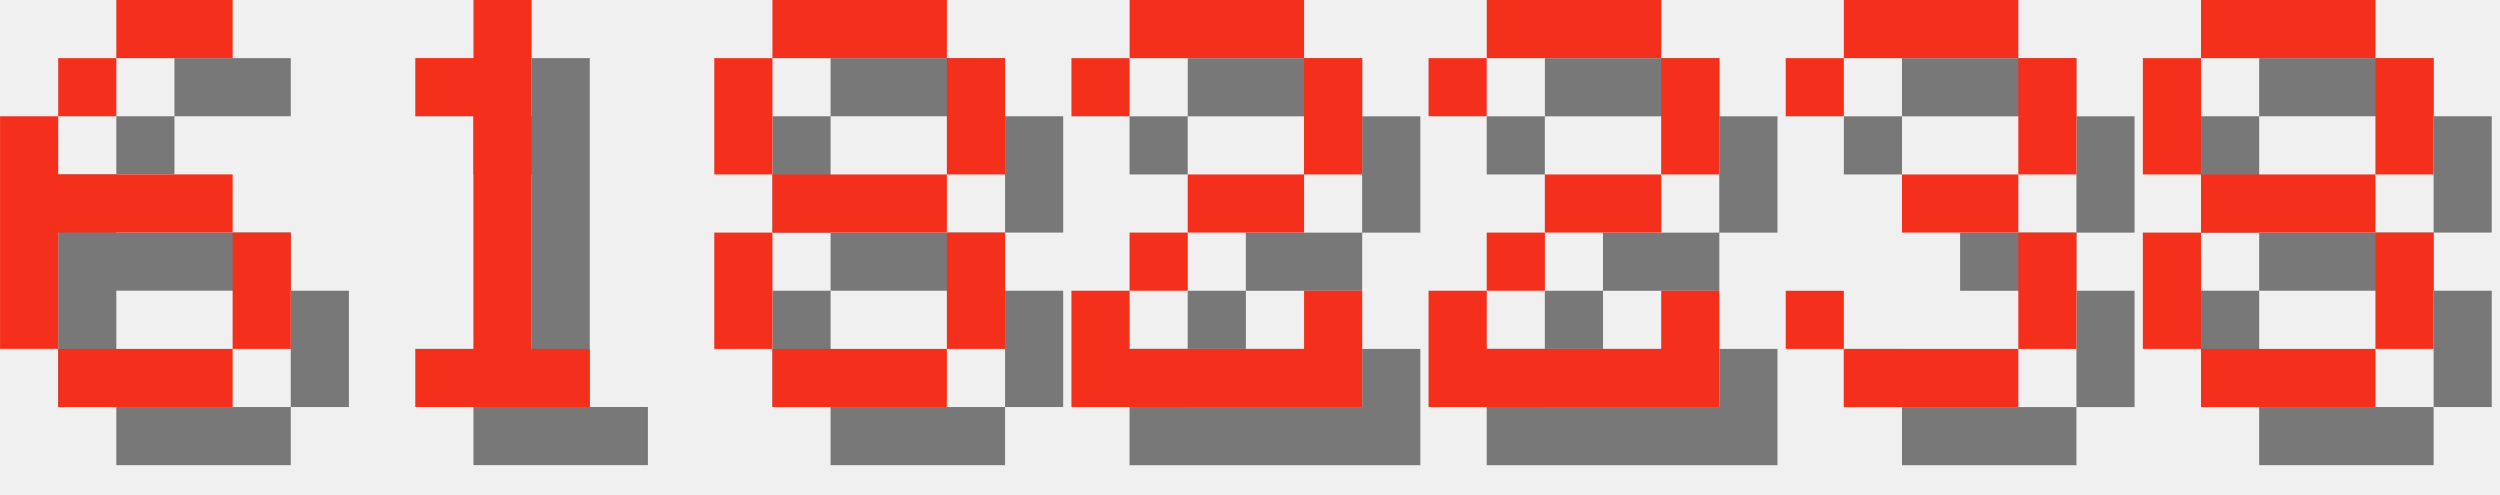
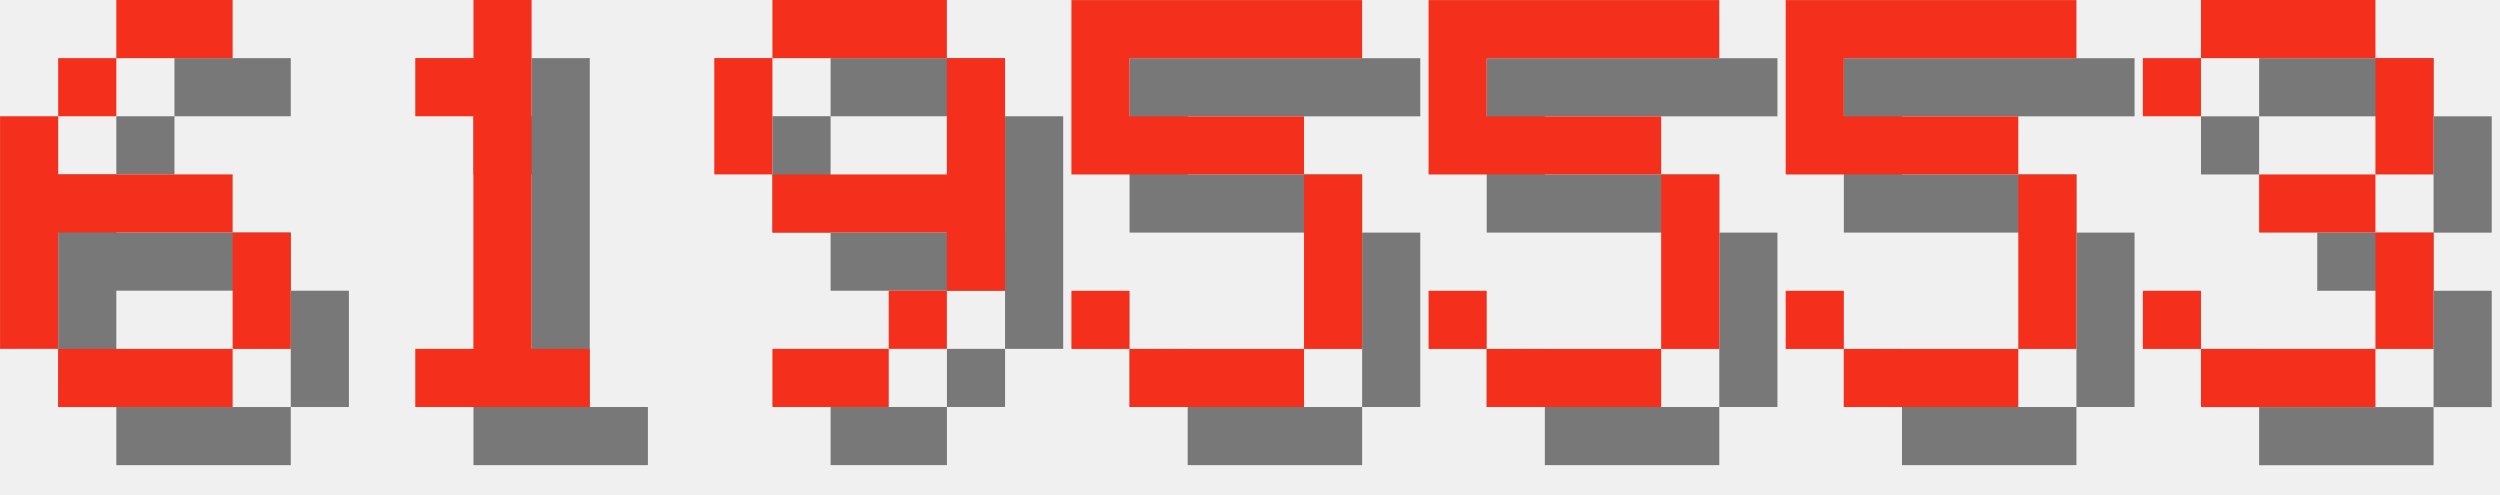
<svg xmlns="http://www.w3.org/2000/svg" version="1.1" width="182.0" height="36">
  <style>
        .text-foreground {
            fill: #F4301C;
        }
        .text-shadow {
            fill: #000000;
            fill-opacity: 0.5;
        }
    </style>
  <g class="digit" id="digit_6" transform="translate(0.0, 0), scale(4)">
    <path id="digit_6_shadow" class="text-shadow" d="m3.175 1.058v1.058h2.117v-1.058h-2.117zm0 1.058h-1.058v1.058h1.058v-1.058zm-1.058 1.058h-1.058v4.233h1.058v-2.117h3.175v-1.058h-3.175v-1.058zm3.175 2.117v2.117h1.058v-2.117h-1.058zm0 2.117h-3.175v1.058h3.175v-1.058z" fill-opacity=".5" style="paint-order:stroke fill markers" />
    <path id="digit_6_fg" class="text-foreground" d="m2.117 0v1.058h2.117v-1.058h-2.117zm0 1.058h-1.058v1.058h1.058v-1.058zm-1.058 1.058h-1.058v4.233h1.058v-2.117h3.175v-1.058h-3.175v-1.058zm3.175 2.117v2.117h1.058v-2.117h-1.058zm0 2.117h-3.175v1.058h3.175v-1.058z" fill="#fff" style="paint-order:stroke fill markers" />
  </g>
  <g class="digit" id="digit_1" transform="translate(26.0, 0), scale(4)">
    <path id="digit_1_shadow" class="text-shadow" d="m2.117 2.117v1.058h1.058v4.233h-1.058v1.058h3.175v-1.058h-1.058v-6.35h-1.058v1.058h-1.058z" fill-opacity=".5" style="paint-order:stroke fill markers" />
    <path id="digit_1_fg" class="text-foreground" d="m1.058 1.058v1.058h1.058v4.233h-1.058v1.058h3.175v-1.058h-1.058v-6.35h-1.058v1.058h-1.058z" fill="#fff" style="paint-order:stroke fill markers" />
  </g>
-   <g class="digit" id="digit_8" transform="translate(52.0, 0), scale(4)">
-     <path id="digit_8_shadow" class="text-shadow" d="m2.117 1.058v1.058h3.175v-1.058h-3.175zm3.175 1.058v2.117h1.058v-2.117h-1.058zm0 2.117h-3.175v1.058h3.175v-1.058zm0 1.058v2.117h1.058v-2.117h-1.058zm0 2.117h-3.175v1.058h3.175v-1.058zm-3.175 0v-2.117h-1.058v2.117h1.058zm0-3.175v-2.117h-1.058v2.117h1.058z" fill-opacity=".5" style="paint-order:stroke fill markers" />
-     <path id="digit_8_fg" class="text-foreground" d="m1.058 0v1.058h3.175v-1.058h-3.175zm3.175 1.058v2.117h1.058v-2.117h-1.058zm0 2.117h-3.175v1.058h3.175v-1.058zm0 1.058v2.117h1.058v-2.117h-1.058zm0 2.117h-3.175v1.058h3.175v-1.058zm-3.175 0v-2.117h-1.058v2.117h1.058zm0-3.175v-2.117h-1.058v2.117h1.058z" fill="#fff" style="paint-order:stroke fill markers" />
+   <g class="digit" id="digit_9" transform="translate(52.0, 0), scale(4)">
+     <path id="digit_9_shadow" class="text-shadow" d="m2.117 1.058v1.058h3.175v-1.058h-3.175zm3.175 1.058v2.117h-3.175v1.058h3.175v1.058h1.058v-4.233h-1.058zm0 4.233h-1.058v1.058h1.058v-1.058zm-1.058 1.058h-2.117v1.058h2.117v-1.058zm-2.117-3.175v-2.117h-1.058v2.117h1.058z" fill-opacity=".5" style="paint-order:stroke fill markers" />
+     <path id="digit_9_fg" class="text-foreground" d="m1.058 0v1.058h3.175v-1.058h-3.175zm3.175 1.058v2.117h-3.175v1.058h3.175v1.058h1.058v-4.233h-1.058zm0 4.233h-1.058v1.058h1.058v-1.058zm-1.058 1.058h-2.117v1.058h2.117v-1.058zm-2.117-3.175v-2.117h-1.058v2.117h1.058z" fill="#fff" style="paint-order:stroke fill markers" />
  </g>
-   <g class="digit" id="digit_2" transform="translate(78.0, 0), scale(4)">
-     <path id="digit_2_shadow" class="text-shadow" d="m1.058 2.117v1.058h1.058v-1.058h3.175v2.117h-2.117v1.058h-1.058v1.058h-1.058v2.117h5.292v-2.117h-1.058v1.058h-3.175v-1.058h1.058v-1.058h2.117v-1.058h1.058v-2.117h-1.058v-1.058h-3.175v1.058h-1.058z" fill-opacity=".5" style="paint-order:stroke fill markers" />
-     <path id="digit_2_fg" class="text-foreground" d="m0 1.058v1.058h1.058v-1.058h3.175v2.117h-2.117v1.058h-1.058v1.058h-1.058v2.117h5.292v-2.117h-1.058v1.058h-3.175v-1.058h1.058v-1.058h2.117v-1.058h1.058v-2.117h-1.058v-1.058h-3.175v1.058h-1.058z" fill="#fff" style="paint-order:stroke fill markers" />
+   <g class="digit" id="digit_5" transform="translate(78.0, 0), scale(4)">
+     <path id="digit_5_shadow" class="text-shadow" d="m1.058 1.058v3.175h4.233v3.175h-3.175v-1.058h-1.058v1.058h1.058v1.058h3.175v-1.058h1.058v-3.175h-1.058v-1.058h-3.175v-1.058h4.233v-1.058h-5.292z" fill-opacity=".5" style="paint-order:stroke fill markers" />
+     <path id="digit_5_fg" class="text-foreground" d="m0 0v3.175h4.233v3.175h-3.175v-1.058h-1.058v1.058h1.058v1.058h3.175v-1.058h1.058v-3.175h-1.058v-1.058h-3.175v-1.058h4.233v-1.058h-5.292z" fill="#fff" style="paint-order:stroke fill markers" />
  </g>
-   <g class="digit" id="digit_2" transform="translate(104.0, 0), scale(4)">
-     <path id="digit_2_shadow" class="text-shadow" d="m1.058 2.117v1.058h1.058v-1.058h3.175v2.117h-2.117v1.058h-1.058v1.058h-1.058v2.117h5.292v-2.117h-1.058v1.058h-3.175v-1.058h1.058v-1.058h2.117v-1.058h1.058v-2.117h-1.058v-1.058h-3.175v1.058h-1.058z" fill-opacity=".5" style="paint-order:stroke fill markers" />
-     <path id="digit_2_fg" class="text-foreground" d="m0 1.058v1.058h1.058v-1.058h3.175v2.117h-2.117v1.058h-1.058v1.058h-1.058v2.117h5.292v-2.117h-1.058v1.058h-3.175v-1.058h1.058v-1.058h2.117v-1.058h1.058v-2.117h-1.058v-1.058h-3.175v1.058h-1.058z" fill="#fff" style="paint-order:stroke fill markers" />
+   <g class="digit" id="digit_5" transform="translate(104.0, 0), scale(4)">
+     <path id="digit_5_shadow" class="text-shadow" d="m1.058 1.058v3.175h4.233v3.175h-3.175v-1.058h-1.058v1.058h1.058v1.058h3.175v-1.058h1.058v-3.175h-1.058v-1.058h-3.175v-1.058h4.233v-1.058h-5.292z" fill-opacity=".5" style="paint-order:stroke fill markers" />
+     <path id="digit_5_fg" class="text-foreground" d="m0 0v3.175h4.233v3.175h-3.175v-1.058h-1.058v1.058h1.058v1.058h3.175v-1.058h1.058v-3.175h-1.058v-1.058h-3.175v-1.058h4.233v-1.058h-5.292z" fill="#fff" style="paint-order:stroke fill markers" />
  </g>
-   <g class="digit" id="digit_3" transform="translate(130.0, 0), scale(4)">
+   <g class="digit" id="digit_5" transform="translate(130.0, 0), scale(4)">
+     <path id="digit_5_shadow" class="text-shadow" d="m1.058 1.058v3.175h4.233v3.175h-3.175v-1.058h-1.058v1.058h1.058v1.058h3.175v-1.058h1.058v-3.175h-1.058v-1.058h-3.175v-1.058h4.233v-1.058h-5.292z" fill-opacity=".5" style="paint-order:stroke fill markers" />
+     <path id="digit_5_fg" class="text-foreground" d="m0 0v3.175h4.233v3.175h-3.175v-1.058h-1.058v1.058h1.058v1.058h3.175v-1.058h1.058v-3.175h-1.058v-1.058h-3.175v-1.058h4.233v-1.058h-5.292z" fill="#fff" style="paint-order:stroke fill markers" />
+   </g>
+   <g class="digit" id="digit_3" transform="translate(156.0, 0), scale(4)">
    <path id="digit_3_shadow" class="text-shadow" d="m1.058 2.117v1.058h1.058v-1.058h3.175v2.117h-2.117v1.058h2.117v2.117h-3.175v-1.058h-1.058v1.058h1.058v1.058h3.175v-1.058h1.058v-2.117h-1.058v-1.058h1.058v-2.117h-1.058v-1.058h-3.175v1.058h-1.058z" fill-opacity=".5" style="paint-order:stroke fill markers" />
    <path id="digit_3_fg" class="text-foreground" d="m0 1.058v1.058h1.058v-1.058h3.175v2.117h-2.117v1.058h2.117v2.117h-3.175v-1.058h-1.058v1.058h1.058v1.058h3.175v-1.058h1.058v-2.117h-1.058v-1.058h1.058v-2.117h-1.058v-1.058h-3.175v1.058h-1.058z" fill="#fff" style="paint-order:stroke fill markers" />
  </g>
-   <g class="digit" id="digit_8" transform="translate(156.0, 0), scale(4)">
-     <path id="digit_8_shadow" class="text-shadow" d="m2.117 1.058v1.058h3.175v-1.058h-3.175zm3.175 1.058v2.117h1.058v-2.117h-1.058zm0 2.117h-3.175v1.058h3.175v-1.058zm0 1.058v2.117h1.058v-2.117h-1.058zm0 2.117h-3.175v1.058h3.175v-1.058zm-3.175 0v-2.117h-1.058v2.117h1.058zm0-3.175v-2.117h-1.058v2.117h1.058z" fill-opacity=".5" style="paint-order:stroke fill markers" />
-     <path id="digit_8_fg" class="text-foreground" d="m1.058 0v1.058h3.175v-1.058h-3.175zm3.175 1.058v2.117h1.058v-2.117h-1.058zm0 2.117h-3.175v1.058h3.175v-1.058zm0 1.058v2.117h1.058v-2.117h-1.058zm0 2.117h-3.175v1.058h3.175v-1.058zm-3.175 0v-2.117h-1.058v2.117h1.058zm0-3.175v-2.117h-1.058v2.117h1.058z" fill="#fff" style="paint-order:stroke fill markers" />
-   </g>
</svg>
